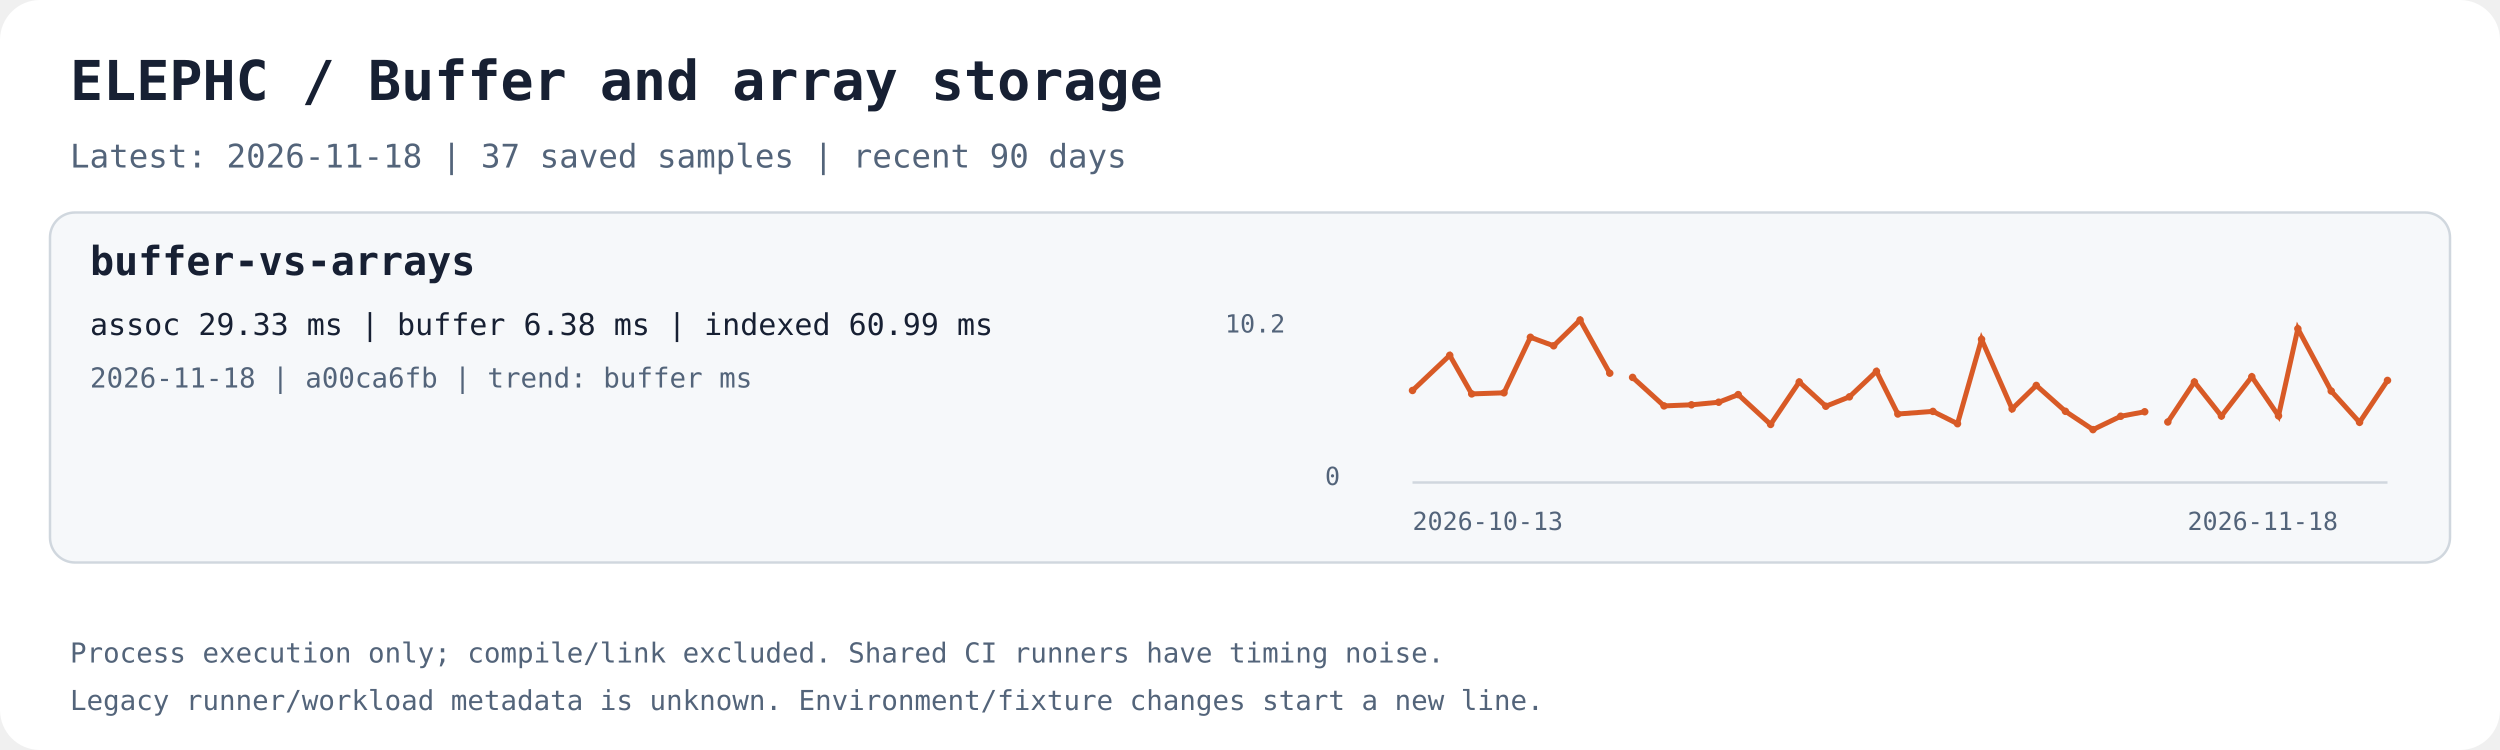
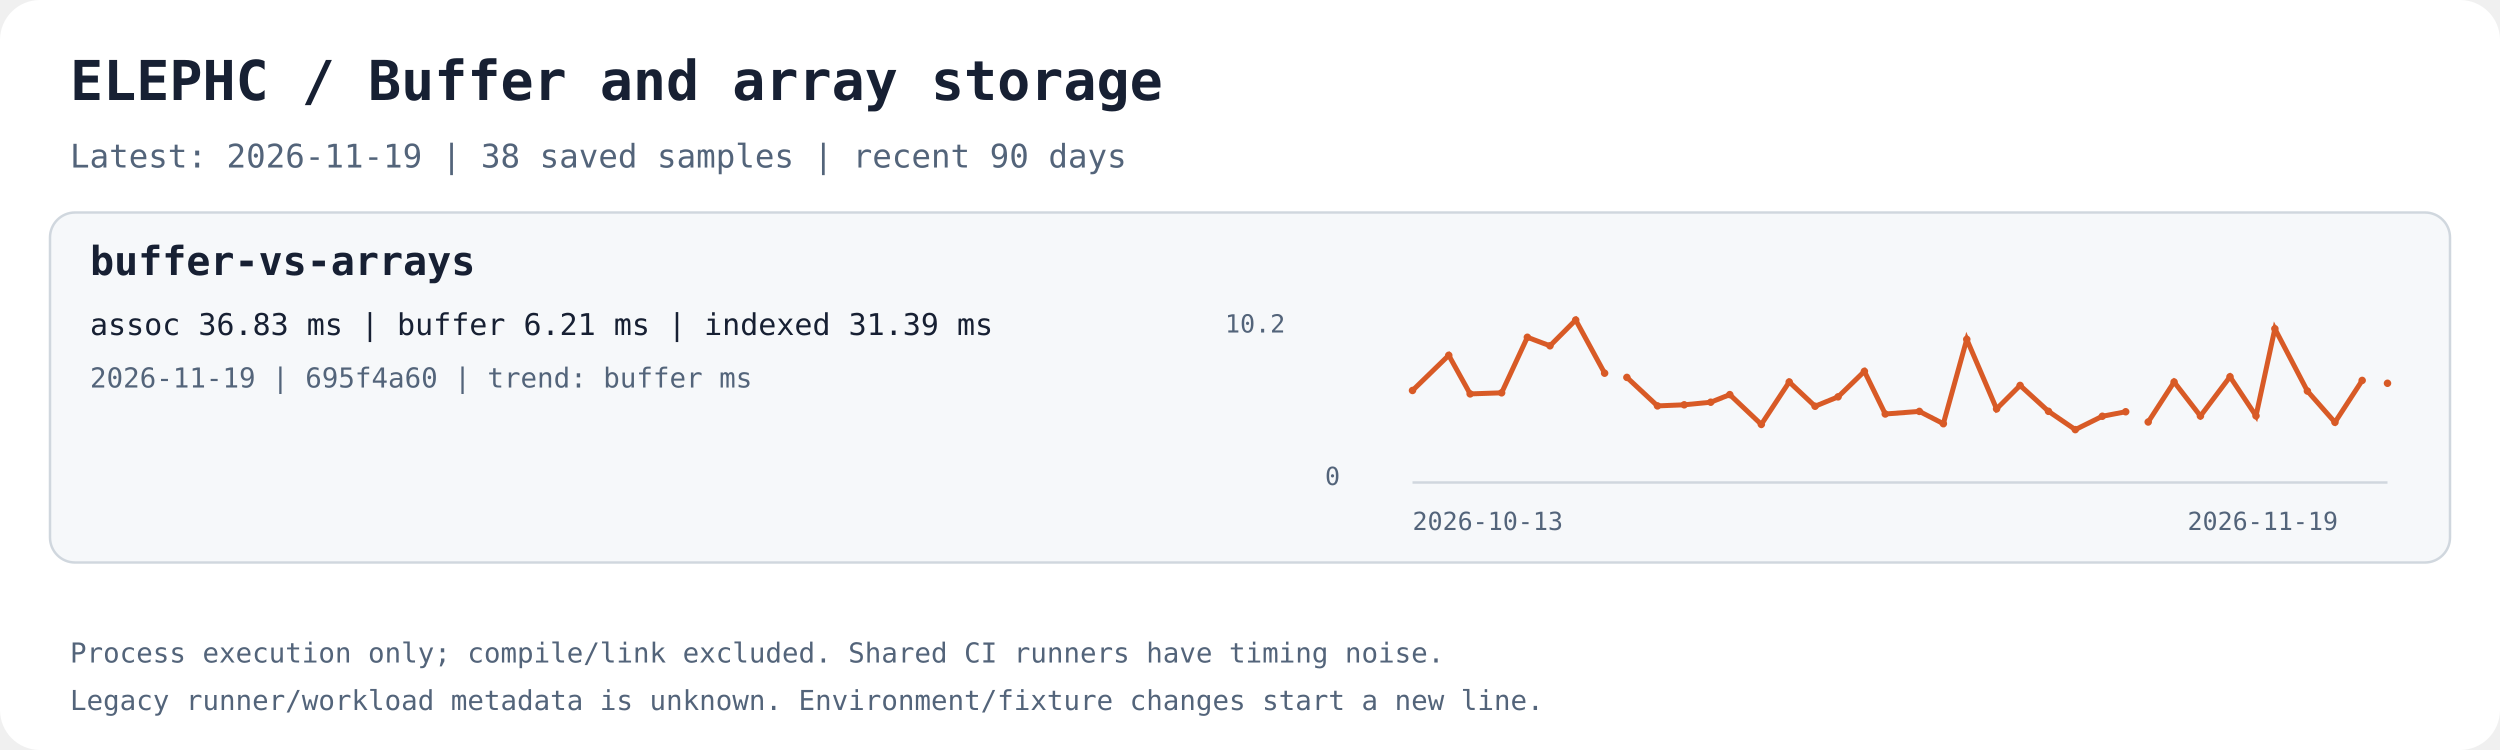
<svg xmlns="http://www.w3.org/2000/svg" width="1000" height="300" viewBox="0 0 1000 300" role="img" aria-labelledby="title desc">
  <rect width="1000" height="300" rx="16" fill="#ffffff" />
  <text x="28.0" y="40.0" fill="#172033" font-family="ui-monospace,monospace" font-size="22" font-weight="700">ELEPHC / Buffer and array storage</text>
-   <text x="28.0" y="67.0" fill="#53647a" font-family="ui-monospace,monospace" font-size="13" font-weight="400">Latest: 2026-11-18 | 37 saved samples | recent 90 days</text>
+   <text x="28.0" y="67.0" fill="#53647a" font-family="ui-monospace,monospace" font-size="13" font-weight="400">Latest: 2026-11-19 | 38 saved samples | recent 90 days</text>
  <rect x="20" y="85" width="960" height="140" rx="10" fill="#f6f8fa" stroke="#d0d7de" />
  <text x="36.0" y="110.0" fill="#172033" font-family="ui-monospace,monospace" font-size="16" font-weight="700">buffer-vs-arrays</text>
-   <text x="36.0" y="134.0" fill="#172033" font-family="ui-monospace,monospace" font-size="12" font-weight="400">assoc 29.33 ms | buffer 6.38 ms | indexed 60.99 ms</text>
-   <text x="36.0" y="155.0" fill="#53647a" font-family="ui-monospace,monospace" font-size="11" font-weight="400">2026-11-18 | a00ca6fb | trend: buffer ms</text>
+   <text x="36.0" y="134.0" fill="#172033" font-family="ui-monospace,monospace" font-size="12" font-weight="400">assoc 36.83 ms | buffer 6.21 ms | indexed 31.39 ms</text>
+   <text x="36.0" y="155.0" fill="#53647a" font-family="ui-monospace,monospace" font-size="11" font-weight="400">2026-11-19 | 695f4a60 | trend: buffer ms</text>
  <path d="M565 193 H955" stroke="#d0d7de" fill="none" />
-   <polyline points="565.00,156.19 579.89,142.12 588.68,157.56 601.60,157.13 612.16,134.91 621.46,138.32 632.02,128.00 643.90,149.28" stroke="#d85a26" stroke-width="2" fill="none" />
+   <polyline points="565.00,156.19 579.50,142.12 588.06,157.56 600.65,157.13 610.94,134.91 620.00,138.32 630.28,128.00 641.85,149.28" stroke="#d85a26" stroke-width="2" fill="none" />
  <circle cx="565.00" cy="156.19" r="1.5" fill="#d85a26" />
-   <circle cx="579.89" cy="142.12" r="1.5" fill="#d85a26" />
-   <circle cx="588.68" cy="157.56" r="1.5" fill="#d85a26" />
-   <circle cx="601.60" cy="157.13" r="1.5" fill="#d85a26" />
-   <circle cx="612.16" cy="134.91" r="1.5" fill="#d85a26" />
-   <circle cx="621.46" cy="138.32" r="1.5" fill="#d85a26" />
-   <circle cx="632.02" cy="128.00" r="1.5" fill="#d85a26" />
-   <circle cx="643.90" cy="149.28" r="1.5" fill="#d85a26" />
-   <polyline points="653.04,150.96 665.61,162.36 676.59,161.92 687.47,160.89 695.29,157.84 708.25,169.77 719.70,152.78 730.32,162.50 739.77,158.74 750.58,148.53 759.14,165.60 773.16,164.56 783.00,169.48 792.62,135.73 804.85,163.56 814.52,154.17 826.18,164.53 837.19,171.85 848.29,166.50 857.89,164.70" stroke="#d85a26" stroke-width="2" fill="none" />
-   <circle cx="653.04" cy="150.96" r="1.5" fill="#d85a26" />
-   <circle cx="665.61" cy="162.36" r="1.5" fill="#d85a26" />
-   <circle cx="676.59" cy="161.92" r="1.5" fill="#d85a26" />
-   <circle cx="687.47" cy="160.89" r="1.5" fill="#d85a26" />
-   <circle cx="695.29" cy="157.84" r="1.5" fill="#d85a26" />
-   <circle cx="708.25" cy="169.77" r="1.5" fill="#d85a26" />
-   <circle cx="719.70" cy="152.78" r="1.5" fill="#d85a26" />
-   <circle cx="730.32" cy="162.50" r="1.5" fill="#d85a26" />
-   <circle cx="739.77" cy="158.74" r="1.5" fill="#d85a26" />
-   <circle cx="750.58" cy="148.53" r="1.5" fill="#d85a26" />
-   <circle cx="759.14" cy="165.60" r="1.5" fill="#d85a26" />
-   <circle cx="773.16" cy="164.56" r="1.5" fill="#d85a26" />
-   <circle cx="783.00" cy="169.48" r="1.5" fill="#d85a26" />
-   <circle cx="792.62" cy="135.73" r="1.5" fill="#d85a26" />
-   <circle cx="804.85" cy="163.56" r="1.5" fill="#d85a26" />
-   <circle cx="814.52" cy="154.17" r="1.5" fill="#d85a26" />
-   <circle cx="826.18" cy="164.53" r="1.5" fill="#d85a26" />
-   <circle cx="837.19" cy="171.85" r="1.5" fill="#d85a26" />
-   <circle cx="848.29" cy="166.50" r="1.5" fill="#d85a26" />
-   <circle cx="857.89" cy="164.70" r="1.5" fill="#d85a26" />
-   <polyline points="867.13,168.80 877.76,152.79 888.57,166.42 900.72,150.69 911.40,166.35 919.14,131.49 932.50,156.42 943.82,168.93 955.00,152.17" stroke="#d85a26" stroke-width="2" fill="none" />
-   <circle cx="867.13" cy="168.80" r="1.5" fill="#d85a26" />
-   <circle cx="877.76" cy="152.79" r="1.5" fill="#d85a26" />
-   <circle cx="888.57" cy="166.42" r="1.5" fill="#d85a26" />
-   <circle cx="900.72" cy="150.69" r="1.5" fill="#d85a26" />
-   <circle cx="911.40" cy="166.35" r="1.5" fill="#d85a26" />
-   <circle cx="919.14" cy="131.49" r="1.5" fill="#d85a26" />
-   <circle cx="932.50" cy="156.42" r="1.5" fill="#d85a26" />
-   <circle cx="943.82" cy="168.93" r="1.5" fill="#d85a26" />
-   <circle cx="955.00" cy="152.17" r="1.5" fill="#d85a26" />
+   <circle cx="579.50" cy="142.12" r="1.5" fill="#d85a26" />
+   <circle cx="588.06" cy="157.56" r="1.5" fill="#d85a26" />
+   <circle cx="600.65" cy="157.13" r="1.5" fill="#d85a26" />
+   <circle cx="610.94" cy="134.91" r="1.5" fill="#d85a26" />
+   <circle cx="620.00" cy="138.32" r="1.5" fill="#d85a26" />
+   <circle cx="630.28" cy="128.00" r="1.5" fill="#d85a26" />
+   <circle cx="641.85" cy="149.28" r="1.5" fill="#d85a26" />
+   <polyline points="650.75,150.96 662.99,162.36 673.69,161.92 684.29,160.89 691.91,157.84 704.53,169.77 715.69,152.78 726.03,162.50 735.23,158.74 745.76,148.53 754.10,165.60 767.75,164.56 777.34,169.48 786.71,135.73 798.63,163.56 808.04,154.17 819.40,164.53 830.12,171.85 840.93,166.50 850.28,164.70" stroke="#d85a26" stroke-width="2" fill="none" />
+   <circle cx="650.75" cy="150.96" r="1.5" fill="#d85a26" />
+   <circle cx="662.99" cy="162.36" r="1.5" fill="#d85a26" />
+   <circle cx="673.69" cy="161.92" r="1.5" fill="#d85a26" />
+   <circle cx="684.29" cy="160.89" r="1.5" fill="#d85a26" />
+   <circle cx="691.91" cy="157.84" r="1.5" fill="#d85a26" />
+   <circle cx="704.53" cy="169.77" r="1.5" fill="#d85a26" />
+   <circle cx="715.69" cy="152.78" r="1.5" fill="#d85a26" />
+   <circle cx="726.03" cy="162.50" r="1.5" fill="#d85a26" />
+   <circle cx="735.23" cy="158.74" r="1.5" fill="#d85a26" />
+   <circle cx="745.76" cy="148.53" r="1.5" fill="#d85a26" />
+   <circle cx="754.10" cy="165.60" r="1.5" fill="#d85a26" />
+   <circle cx="767.75" cy="164.56" r="1.5" fill="#d85a26" />
+   <circle cx="777.34" cy="169.48" r="1.5" fill="#d85a26" />
+   <circle cx="786.71" cy="135.73" r="1.5" fill="#d85a26" />
+   <circle cx="798.63" cy="163.56" r="1.5" fill="#d85a26" />
+   <circle cx="808.04" cy="154.17" r="1.5" fill="#d85a26" />
+   <circle cx="819.40" cy="164.53" r="1.5" fill="#d85a26" />
+   <circle cx="830.12" cy="171.85" r="1.5" fill="#d85a26" />
+   <circle cx="840.93" cy="166.50" r="1.5" fill="#d85a26" />
+   <circle cx="850.28" cy="164.70" r="1.5" fill="#d85a26" />
+   <polyline points="859.28,168.80 869.64,152.79 880.17,166.42 892.00,150.69 902.40,166.35 909.95,131.49 922.96,156.42 933.98,168.93 944.87,152.17" stroke="#d85a26" stroke-width="2" fill="none" />
+   <circle cx="859.28" cy="168.80" r="1.5" fill="#d85a26" />
+   <circle cx="869.64" cy="152.79" r="1.5" fill="#d85a26" />
+   <circle cx="880.17" cy="166.42" r="1.5" fill="#d85a26" />
+   <circle cx="892.00" cy="150.69" r="1.5" fill="#d85a26" />
+   <circle cx="902.40" cy="166.35" r="1.5" fill="#d85a26" />
+   <circle cx="909.95" cy="131.49" r="1.5" fill="#d85a26" />
+   <circle cx="922.96" cy="156.42" r="1.5" fill="#d85a26" />
+   <circle cx="933.98" cy="168.93" r="1.5" fill="#d85a26" />
+   <circle cx="944.87" cy="152.17" r="1.5" fill="#d85a26" />
+   <polyline points="955.00,153.31" stroke="#d85a26" stroke-width="2" fill="none" />
+   <circle cx="955.00" cy="153.31" r="1.5" fill="#d85a26" />
  <text x="565.0" y="212.0" fill="#53647a" font-family="ui-monospace,monospace" font-size="10" font-weight="400">2026-10-13</text>
-   <text x="875.0" y="212.0" fill="#53647a" font-family="ui-monospace,monospace" font-size="10" font-weight="400">2026-11-18</text>
+   <text x="875.0" y="212.0" fill="#53647a" font-family="ui-monospace,monospace" font-size="10" font-weight="400">2026-11-19</text>
  <text x="490.0" y="133.0" fill="#53647a" font-family="ui-monospace,monospace" font-size="10" font-weight="400">10.2</text>
  <text x="530.0" y="194.0" fill="#53647a" font-family="ui-monospace,monospace" font-size="10" font-weight="400">0</text>
  <text x="28.0" y="265.0" fill="#53647a" font-family="ui-monospace,monospace" font-size="11" font-weight="400">Process execution only; compile/link excluded. Shared CI runners have timing noise.</text>
  <text x="28.0" y="284.0" fill="#53647a" font-family="ui-monospace,monospace" font-size="11" font-weight="400">Legacy runner/workload metadata is unknown. Environment/fixture changes start a new line.</text>
</svg>
